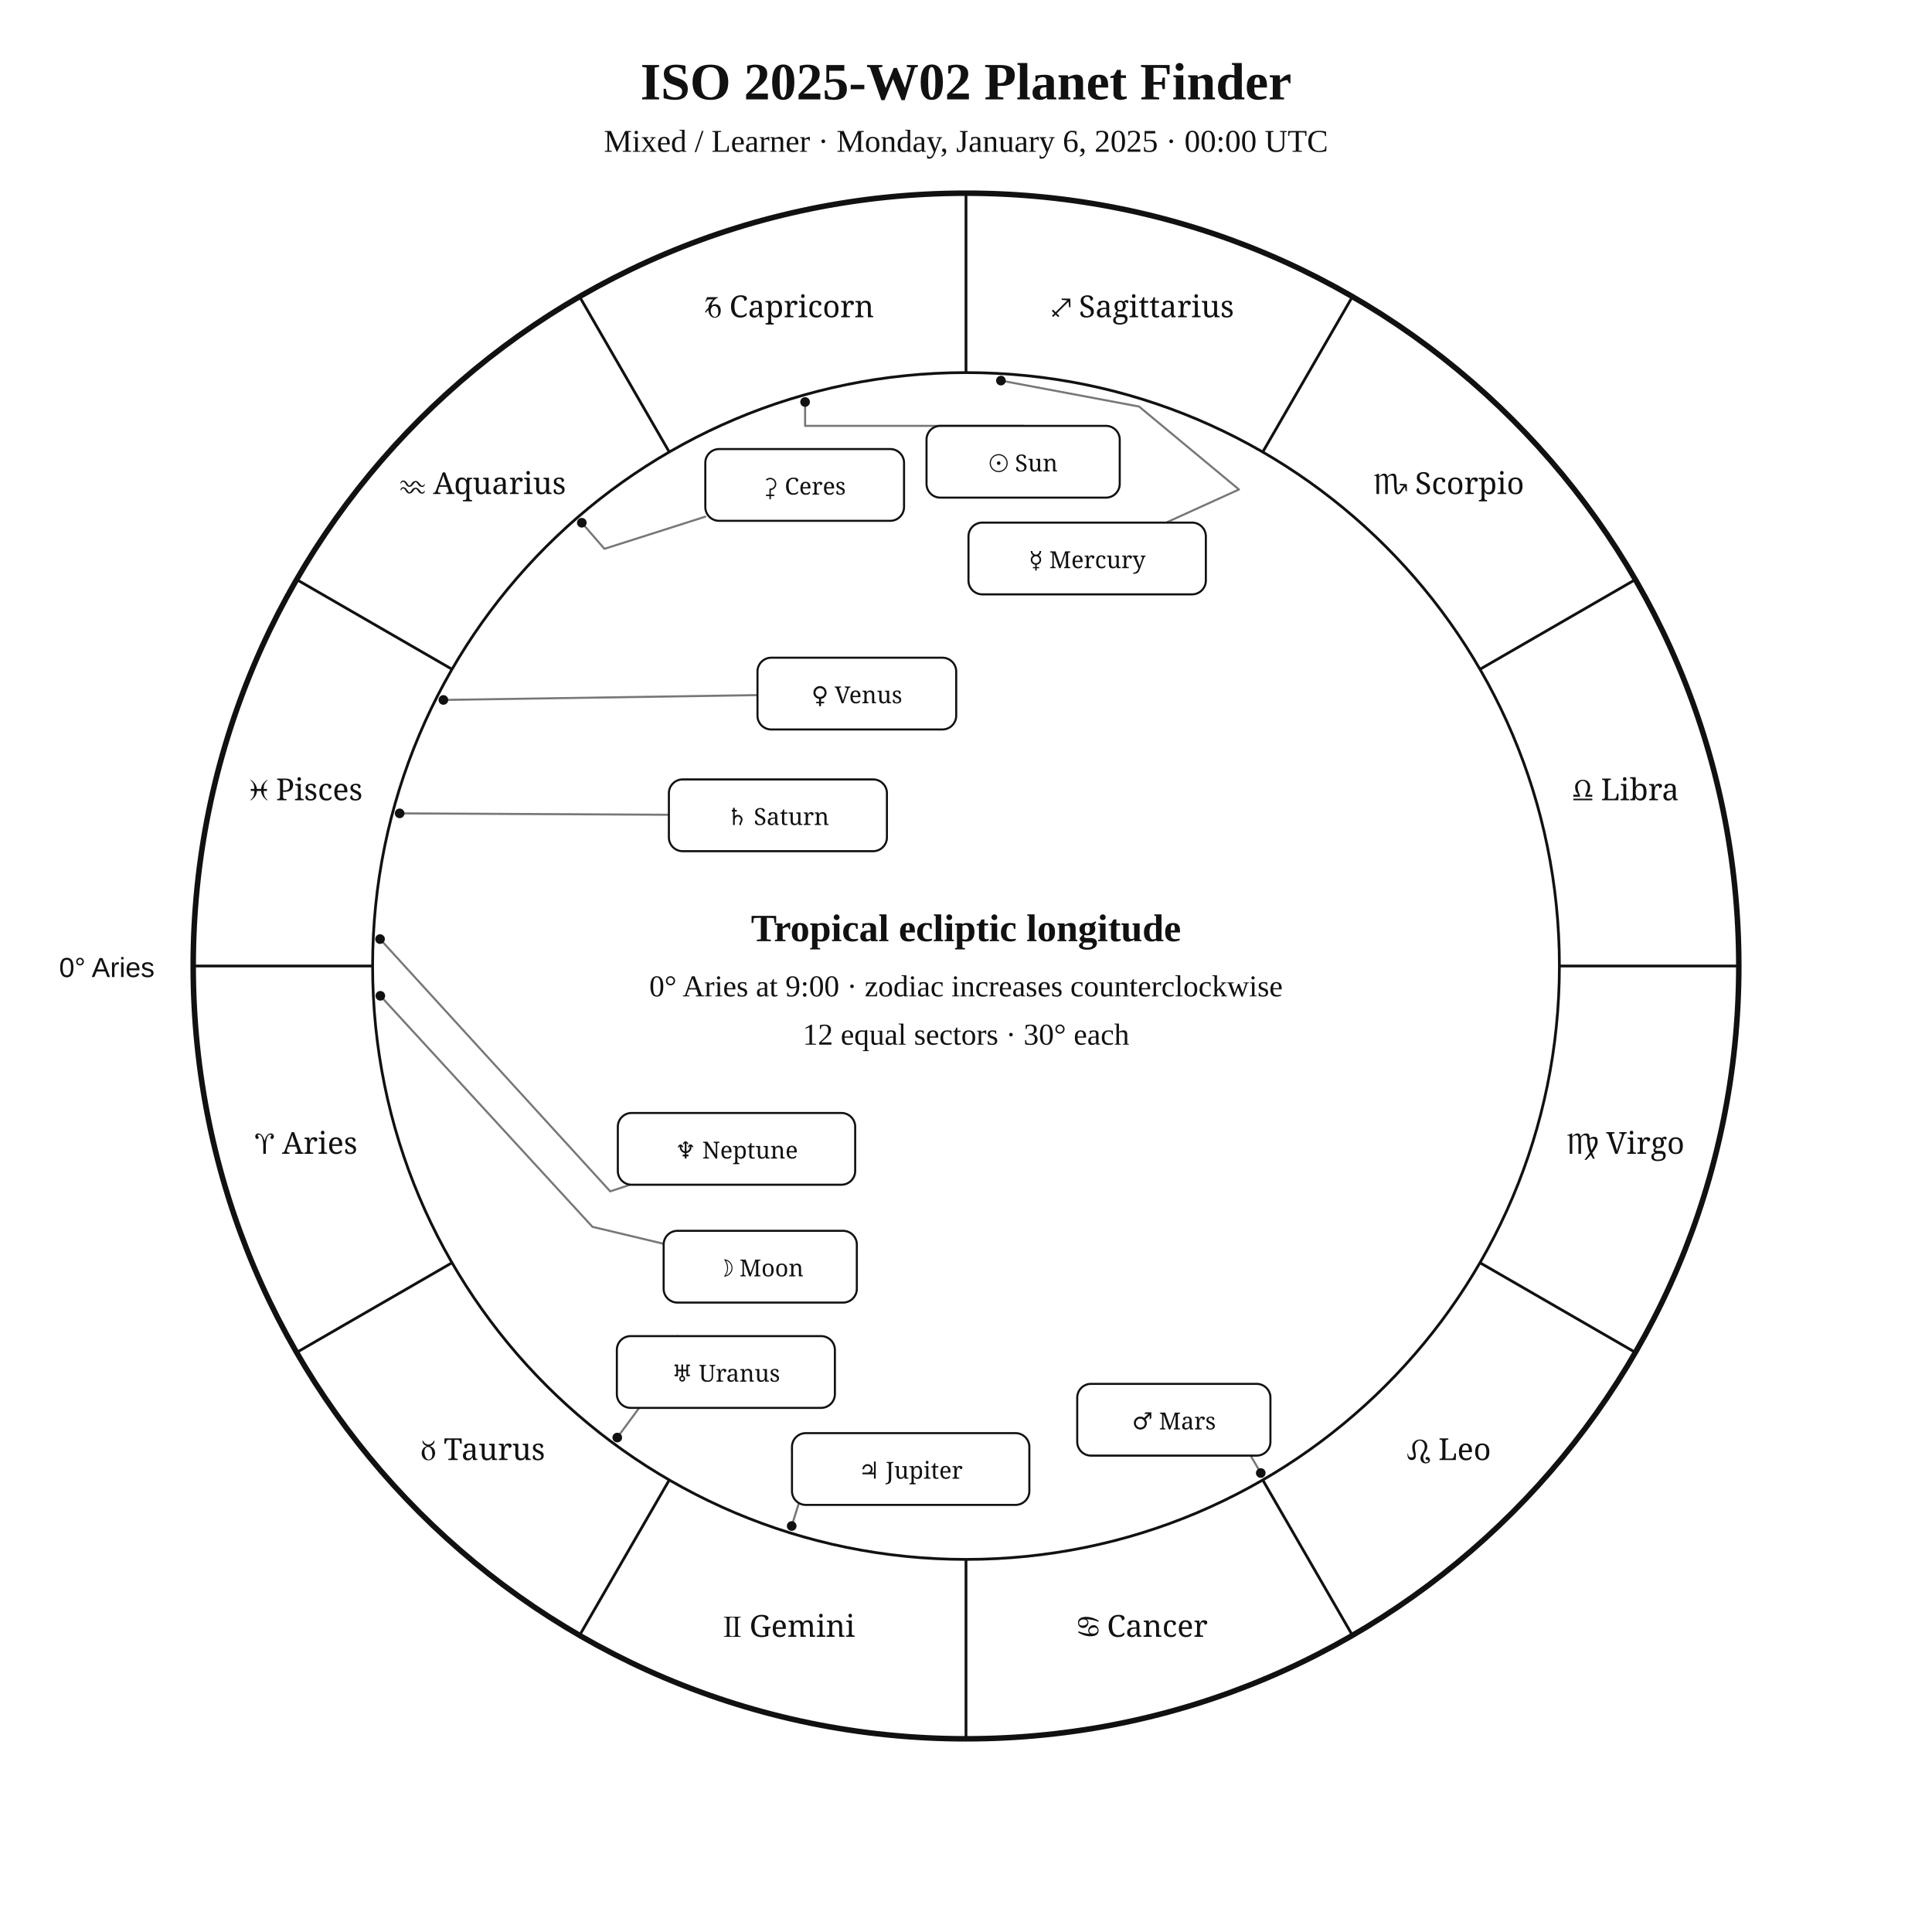
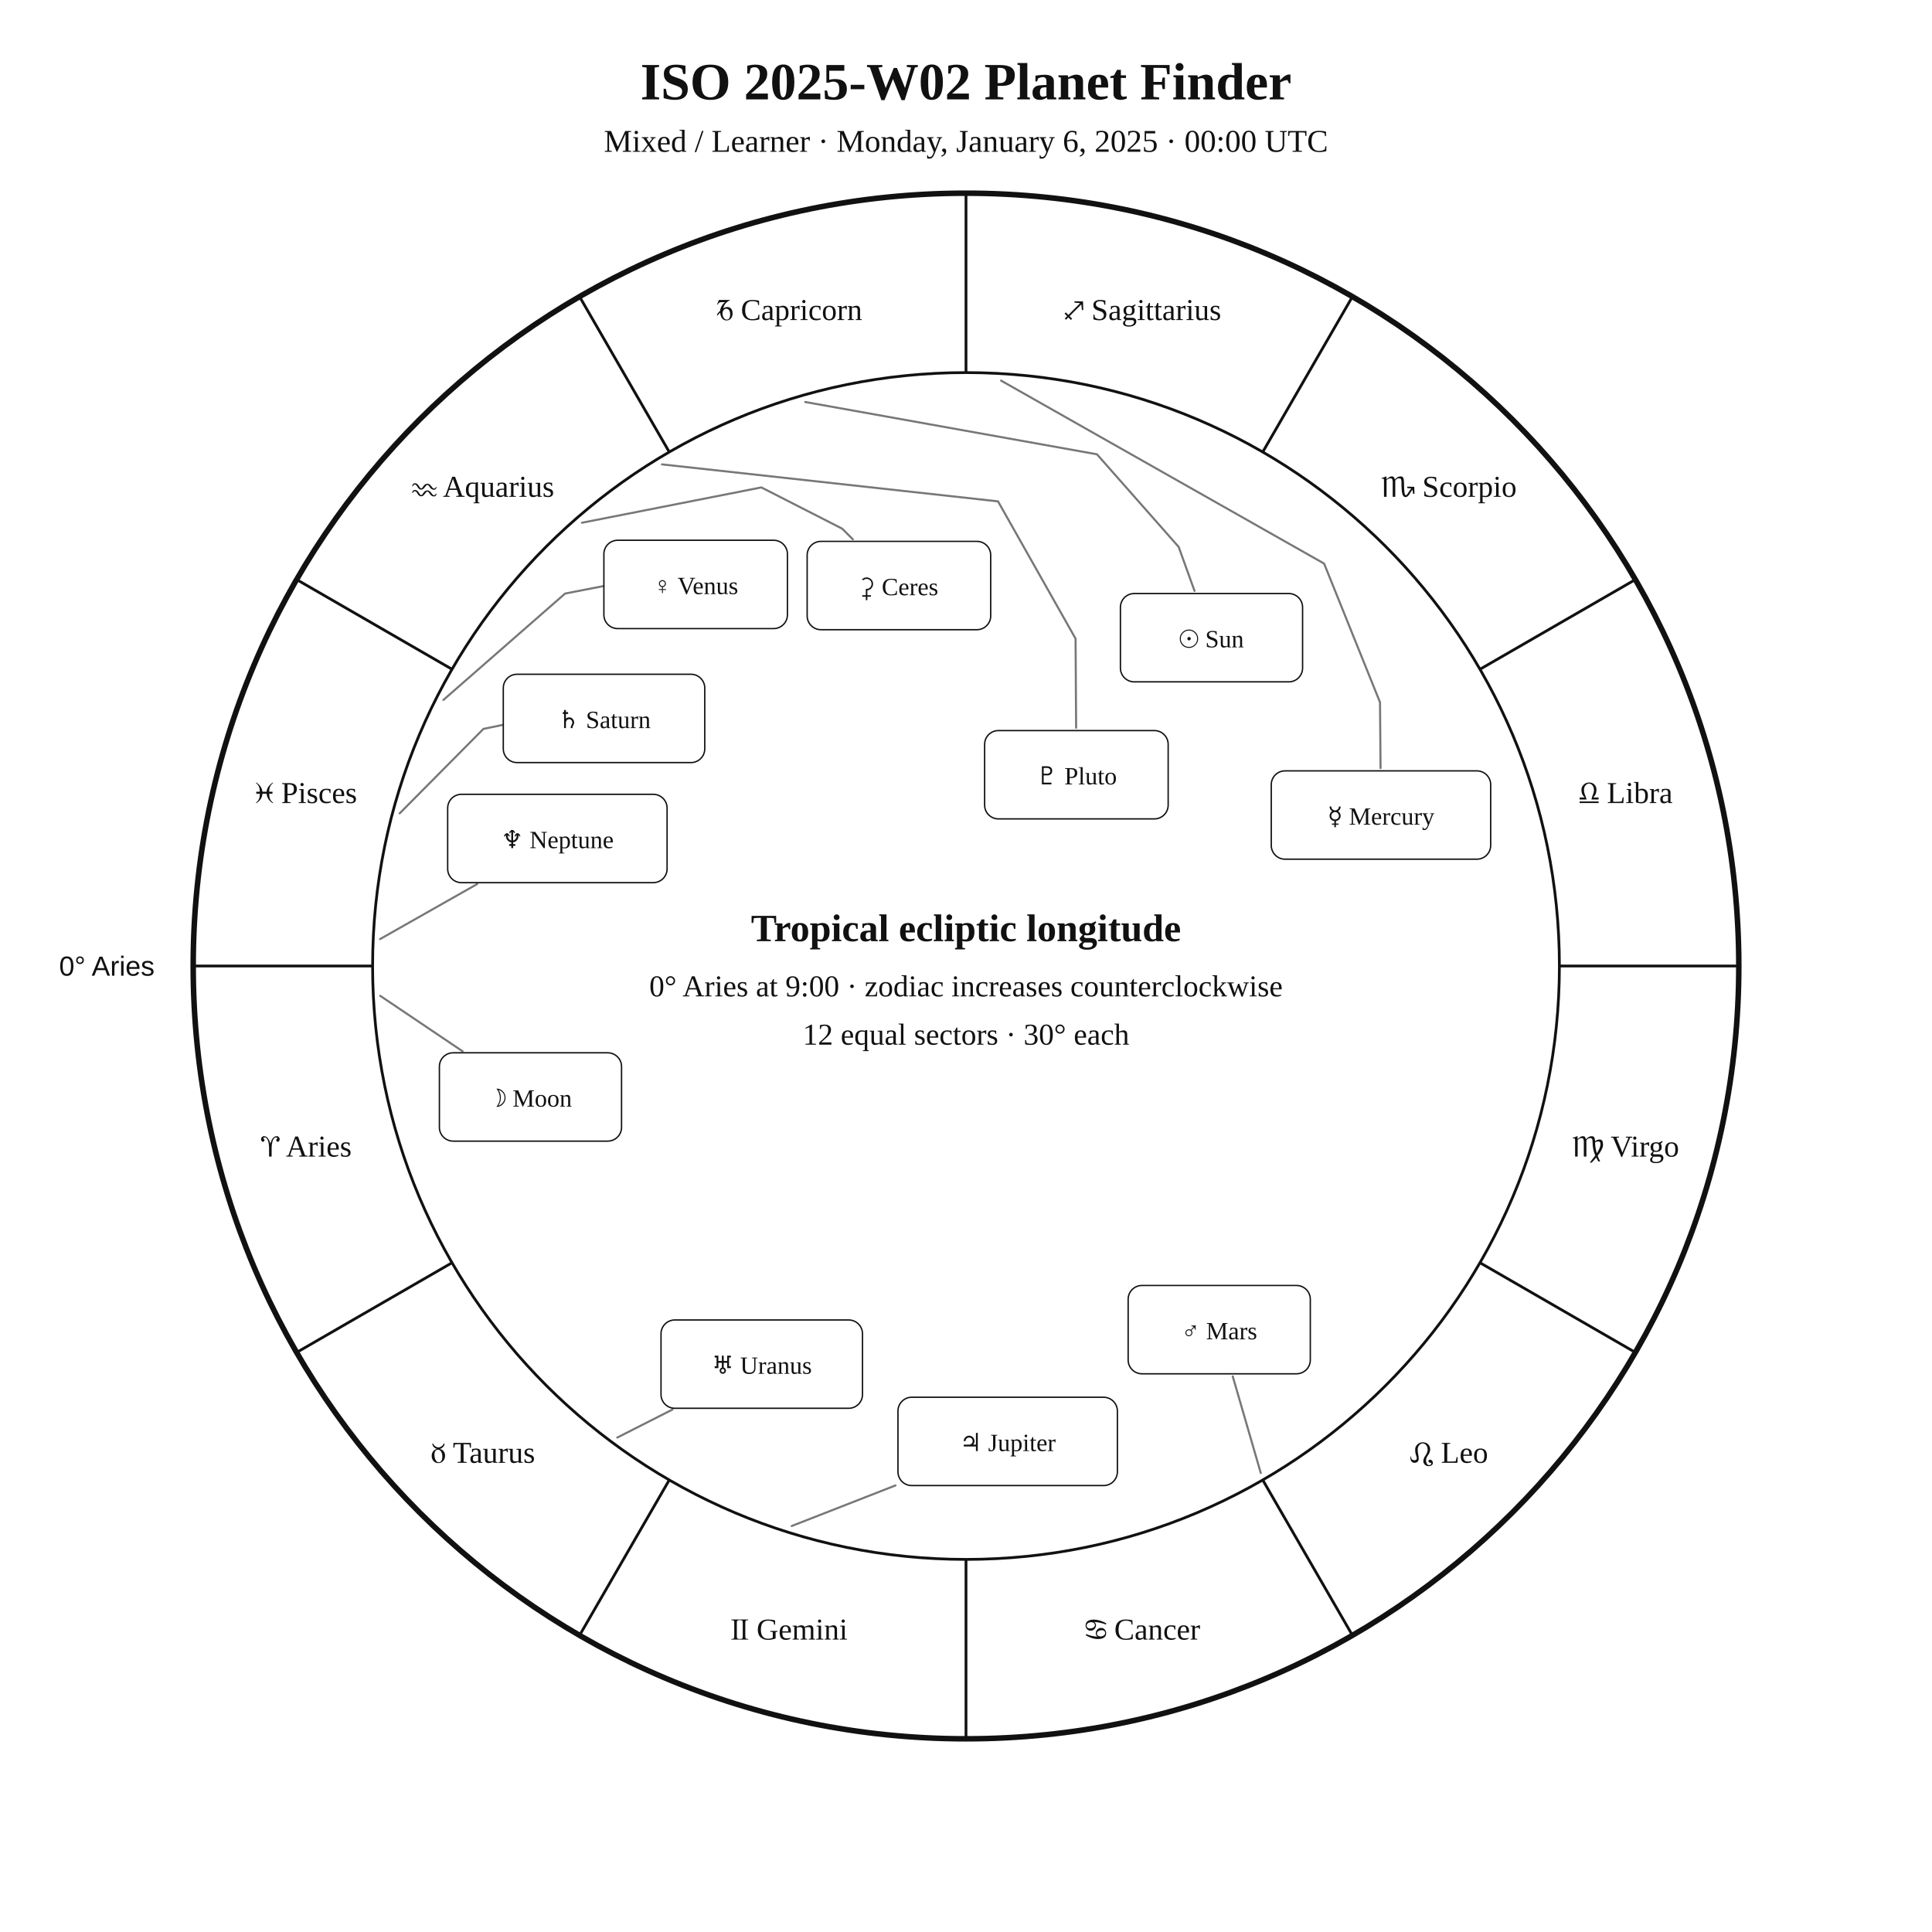
<svg xmlns="http://www.w3.org/2000/svg" width="1400" height="1400" viewBox="0 0 1400 1400">
  <rect width="100%" height="100%" fill="white" />
-   <style>text{font-family:Georgia,"Times New Roman",serif;fill:#111}.sans{font-family:Arial,Helvetica,sans-serif}.symbol{font-family:"Arial Unicode MS","Segoe UI Symbol","Noto Sans Symbols 2","Apple Symbols",serif;font-variant-emoji:text;fill:#111}</style>
+   <style>text{font-family:Georgia,"Times New Roman",serif;fill:#111!important;color:#111!important;-webkit-text-fill-color:#111!important}.sans{font-family:Arial,Helvetica,sans-serif}</style>
  <text x="700" y="72" text-anchor="middle" font-size="38" font-weight="700">ISO 2025-W02 Planet Finder</text>
  <text x="700" y="110" text-anchor="middle" font-size="23">Mixed / Learner · Monday, January 6, 2025 · 00:00 UTC</text>
  <circle cx="700" cy="700" r="560" fill="none" stroke="#111" stroke-width="4" />
  <circle cx="700" cy="700" r="430" fill="none" stroke="#111" stroke-width="2" />
  <line x1="270.0" y1="700.0" x2="140.0" y2="700.0" stroke="#111" stroke-width="2" />
  <line x1="327.6" y1="915.0" x2="215.0" y2="980.0" stroke="#111" stroke-width="2" />
  <line x1="485.0" y1="1072.4" x2="420.0" y2="1185.0" stroke="#111" stroke-width="2" />
  <line x1="700.0" y1="1130.0" x2="700.0" y2="1260.0" stroke="#111" stroke-width="2" />
  <line x1="915.0" y1="1072.4" x2="980.0" y2="1185.0" stroke="#111" stroke-width="2" />
  <line x1="1072.4" y1="915.0" x2="1185.0" y2="980.0" stroke="#111" stroke-width="2" />
  <line x1="1130.0" y1="700.0" x2="1260.0" y2="700.0" stroke="#111" stroke-width="2" />
  <line x1="1072.4" y1="485.0" x2="1185.0" y2="420.0" stroke="#111" stroke-width="2" />
  <line x1="915.0" y1="327.6" x2="980.0" y2="215.0" stroke="#111" stroke-width="2" />
  <line x1="700.0" y1="270.0" x2="700.0" y2="140.0" stroke="#111" stroke-width="2" />
  <line x1="485.0" y1="327.6" x2="420.0" y2="215.0" stroke="#111" stroke-width="2" />
  <line x1="327.6" y1="485.0" x2="215.0" y2="420.0" stroke="#111" stroke-width="2" />
-   <text class="symbol" x="221.9" y="836.1" text-anchor="middle" font-size="22">♈︎ Aries</text>
-   <text class="symbol" x="350.0" y="1058.0" text-anchor="middle" font-size="22">♉︎ Taurus</text>
-   <text class="symbol" x="571.9" y="1186.1" text-anchor="middle" font-size="22">♊︎ Gemini</text>
-   <text class="symbol" x="828.1" y="1186.1" text-anchor="middle" font-size="22">♋︎ Cancer</text>
-   <text class="symbol" x="1050.0" y="1058.0" text-anchor="middle" font-size="22">♌︎ Leo</text>
-   <text class="symbol" x="1178.1" y="836.1" text-anchor="middle" font-size="22">♍︎ Virgo</text>
-   <text class="symbol" x="1178.1" y="579.9" text-anchor="middle" font-size="22">♎︎ Libra</text>
-   <text class="symbol" x="1050.0" y="358.0" text-anchor="middle" font-size="22">♏︎ Scorpio</text>
-   <text class="symbol" x="828.1" y="229.9" text-anchor="middle" font-size="22">♐︎ Sagittarius</text>
-   <text class="symbol" x="571.9" y="229.9" text-anchor="middle" font-size="22">♑︎ Capricorn</text>
-   <text class="symbol" x="350.0" y="358.0" text-anchor="middle" font-size="22">♒︎ Aquarius</text>
-   <text class="symbol" x="221.9" y="579.9" text-anchor="middle" font-size="22">♓︎ Pisces</text>
-   <text x="112" y="708" text-anchor="end" font-size="20" class="sans">0° Aries</text>
-   <polyline points="583.4,291.3 583.4,308.6 741.4,308.6" fill="none" stroke="#777" stroke-width="1.5" stroke-linejoin="round" stroke-linecap="round" />
-   <circle cx="583.4" cy="291.3" r="3.5" fill="#111" />
-   <polyline points="275.6,721.6 429.3,889.0 480.9,901.3" fill="none" stroke="#777" stroke-width="1.5" stroke-linejoin="round" stroke-linecap="round" />
-   <circle cx="275.6" cy="721.6" r="3.5" fill="#111" />
-   <polyline points="725.3,275.8 825.4,294.6 897.8,354.7 845.0,378.7" fill="none" stroke="#777" stroke-width="1.5" stroke-linejoin="round" stroke-linecap="round" />
-   <circle cx="725.3" cy="275.8" r="3.5" fill="#111" />
-   <polyline points="321.3,507.2 548.9,503.7" fill="none" stroke="#777" stroke-width="1.5" stroke-linejoin="round" stroke-linecap="round" />
-   <circle cx="321.3" cy="507.2" r="3.5" fill="#111" />
-   <polyline points="913.6,1067.4 885.9,1019.9 920.6,1011.1" fill="none" stroke="#777" stroke-width="1.5" stroke-linejoin="round" stroke-linecap="round" />
-   <circle cx="913.6" cy="1067.4" r="3.5" fill="#111" />
-   <polyline points="573.7,1105.8 590.1,1053.3 573.9,1050.7" fill="none" stroke="#777" stroke-width="1.5" stroke-linejoin="round" stroke-linecap="round" />
-   <circle cx="573.7" cy="1105.8" r="3.5" fill="#111" />
-   <polyline points="289.6,589.4 484.7,590.4" fill="none" stroke="#777" stroke-width="1.5" stroke-linejoin="round" stroke-linecap="round" />
-   <circle cx="289.6" cy="589.4" r="3.5" fill="#111" />
-   <polyline points="447.3,1041.7 497.8,973.4 490.8,968.2" fill="none" stroke="#777" stroke-width="1.5" stroke-linejoin="round" stroke-linecap="round" />
-   <circle cx="447.3" cy="1041.7" r="3.5" fill="#111" />
-   <polyline points="275.4,680.5 442.2,863.3 456.6,858.5" fill="none" stroke="#777" stroke-width="1.5" stroke-linejoin="round" stroke-linecap="round" />
-   <circle cx="275.4" cy="680.5" r="3.5" fill="#111" />
-   <polyline points="421.6,378.8 438.0,397.7 511.1,374.4" fill="none" stroke="#777" stroke-width="1.5" stroke-linejoin="round" stroke-linecap="round" />
-   <circle cx="421.6" cy="378.8" r="3.5" fill="#111" />
-   <rect x="671.4" y="308.6" width="140.0" height="52.0" rx="10" fill="white" stroke="#111" stroke-width="1.5" />
-   <text class="symbol" x="741.4" y="341.6" text-anchor="middle" font-size="17">☉︎ Sun</text>
-   <rect x="480.9" y="891.9" width="140.0" height="52.0" rx="10" fill="white" stroke="#111" stroke-width="1.5" />
-   <text class="symbol" x="550.9" y="924.9" text-anchor="middle" font-size="17">☽︎ Moon</text>
-   <rect x="701.8" y="378.7" width="172.0" height="52.0" rx="10" fill="white" stroke="#111" stroke-width="1.5" />
-   <text class="symbol" x="787.8" y="411.7" text-anchor="middle" font-size="17">☿︎ Mercury</text>
-   <rect x="548.9" y="476.6" width="144.0" height="52.0" rx="10" fill="white" stroke="#111" stroke-width="1.5" />
-   <text class="symbol" x="620.9" y="509.6" text-anchor="middle" font-size="17">♀︎ Venus</text>
-   <rect x="780.6" y="1002.8" width="140.0" height="52.0" rx="10" fill="white" stroke="#111" stroke-width="1.5" />
-   <text class="symbol" x="850.6" y="1035.8" text-anchor="middle" font-size="17">♂︎ Mars</text>
-   <rect x="573.9" y="1038.5" width="172.0" height="52.0" rx="10" fill="white" stroke="#111" stroke-width="1.5" />
-   <text class="symbol" x="659.9" y="1071.5" text-anchor="middle" font-size="17">♃︎ Jupiter</text>
-   <rect x="484.7" y="564.8" width="158.0" height="52.0" rx="10" fill="white" stroke="#111" stroke-width="1.5" />
-   <text class="symbol" x="563.7" y="597.8" text-anchor="middle" font-size="17">♄︎ Saturn</text>
-   <rect x="447.0" y="968.2" width="158.0" height="52.0" rx="10" fill="white" stroke="#111" stroke-width="1.5" />
-   <text class="symbol" x="526.0" y="1001.2" text-anchor="middle" font-size="17">♅︎ Uranus</text>
-   <rect x="447.7" y="806.5" width="172.0" height="52.0" rx="10" fill="white" stroke="#111" stroke-width="1.5" />
-   <text class="symbol" x="533.7" y="839.5" text-anchor="middle" font-size="17">♆︎ Neptune</text>
-   <rect x="511.1" y="325.4" width="144.0" height="52.0" rx="10" fill="white" stroke="#111" stroke-width="1.5" />
-   <text class="symbol" x="583.1" y="358.4" text-anchor="middle" font-size="17">⚳︎ Ceres</text>
+   <text x="221.9" y="838.1" text-anchor="middle" font-size="22">♈︎ Aries</text>
+   <text x="350.0" y="1060.0" text-anchor="middle" font-size="22">♉︎ Taurus</text>
+   <text x="571.9" y="1188.1" text-anchor="middle" font-size="22">♊︎ Gemini</text>
+   <text x="828.1" y="1188.1" text-anchor="middle" font-size="22">♋︎ Cancer</text>
+   <text x="1050.0" y="1060.0" text-anchor="middle" font-size="22">♌︎ Leo</text>
+   <text x="1178.1" y="838.1" text-anchor="middle" font-size="22">♍︎ Virgo</text>
+   <text x="1178.1" y="581.9" text-anchor="middle" font-size="22">♎︎ Libra</text>
+   <text x="1050.0" y="360.0" text-anchor="middle" font-size="22">♏︎ Scorpio</text>
+   <text x="828.1" y="231.9" text-anchor="middle" font-size="22">♐︎ Sagittarius</text>
+   <text x="571.9" y="231.9" text-anchor="middle" font-size="22">♑︎ Capricorn</text>
+   <text x="350.0" y="360.0" text-anchor="middle" font-size="22">♒︎ Aquarius</text>
+   <text x="221.9" y="581.9" text-anchor="middle" font-size="22">♓︎ Pisces</text>
+   <text x="112.0" y="707.0" text-anchor="end" font-size="20" class="sans">0° Aries</text>
+   <polyline points="583.5,291.3 794.9,329.2 854.1,396.3 865.6,428.2" fill="none" stroke="#777" stroke-width="1.5" stroke-linejoin="round" stroke-linecap="round" />
+   <rect x="811.9" y="430.1" width="132.0" height="64.0" rx="10" fill="white" stroke="#111" />
+   <text x="877.9" y="469.1" text-anchor="middle" font-size="18">☉︎ Sun</text>
+   <polyline points="275.5,721.6 335.2,761.8" fill="none" stroke="#777" stroke-width="1.5" stroke-linejoin="round" stroke-linecap="round" />
+   <rect x="318.4" y="762.9" width="132.0" height="64.0" rx="10" fill="white" stroke="#111" />
+   <text x="384.4" y="801.9" text-anchor="middle" font-size="18">☽︎ Moon</text>
+   <polyline points="725.4,275.8 959.5,408.4 1000.0,508.9 1000.4,556.6" fill="none" stroke="#777" stroke-width="1.5" stroke-linejoin="round" stroke-linecap="round" />
+   <rect x="921.2" y="558.6" width="159.0" height="64.0" rx="10" fill="white" stroke="#111" />
+   <text x="1000.7" y="597.6" text-anchor="middle" font-size="18">☿︎ Mercury</text>
+   <polyline points="321.3,507.2 409.5,430.1 460.9,420.1 460.9,420.1" fill="none" stroke="#777" stroke-width="1.5" stroke-linejoin="round" stroke-linecap="round" />
+   <rect x="437.6" y="391.5" width="133.0" height="64.0" rx="10" fill="white" stroke="#111" />
+   <text x="504.1" y="430.5" text-anchor="middle" font-size="18">♀︎ Venus</text>
+   <polyline points="913.6,1067.4 893.3,997.4" fill="none" stroke="#777" stroke-width="1.5" stroke-linejoin="round" stroke-linecap="round" />
+   <rect x="817.5" y="931.5" width="132.0" height="64.0" rx="10" fill="white" stroke="#111" />
+   <text x="883.5" y="970.5" text-anchor="middle" font-size="18">♂︎ Mars</text>
+   <polyline points="573.7,1105.8 648.9,1076.4" fill="none" stroke="#777" stroke-width="1.5" stroke-linejoin="round" stroke-linecap="round" />
+   <rect x="650.7" y="1012.5" width="159.0" height="64.0" rx="10" fill="white" stroke="#111" />
+   <text x="730.2" y="1051.5" text-anchor="middle" font-size="18">♃︎ Jupiter</text>
+   <polyline points="289.6,589.4 350.3,528.2 395.5,518.8 395.5,518.8" fill="none" stroke="#777" stroke-width="1.5" stroke-linejoin="round" stroke-linecap="round" />
+   <rect x="364.7" y="488.6" width="146.0" height="64.0" rx="10" fill="white" stroke="#111" />
+   <text x="437.7" y="527.6" text-anchor="middle" font-size="18">♄︎ Saturn</text>
+   <polyline points="421.7,378.8 551.7,353.2 610.3,383.1 618.0,390.8" fill="none" stroke="#777" stroke-width="1.5" stroke-linejoin="round" stroke-linecap="round" />
+   <rect x="584.9" y="392.3" width="133.0" height="64.0" rx="10" fill="white" stroke="#111" />
+   <text x="651.4" y="431.3" text-anchor="middle" font-size="18">⚳︎ Ceres</text>
+   <polyline points="447.3,1041.7 487.3,1021.4" fill="none" stroke="#777" stroke-width="1.5" stroke-linejoin="round" stroke-linecap="round" />
+   <rect x="479.0" y="956.5" width="146.0" height="64.0" rx="10" fill="white" stroke="#111" />
+   <text x="552.0" y="995.5" text-anchor="middle" font-size="18">♅︎ Uranus</text>
+   <polyline points="275.4,680.5 345.8,640.6" fill="none" stroke="#777" stroke-width="1.5" stroke-linejoin="round" stroke-linecap="round" />
+   <rect x="324.4" y="575.6" width="159.0" height="64.0" rx="10" fill="white" stroke="#111" />
+   <text x="403.9" y="614.6" text-anchor="middle" font-size="18">♆︎ Neptune</text>
+   <polyline points="479.7,336.5 723.2,363.3 779.4,462.8 779.8,527.4" fill="none" stroke="#777" stroke-width="1.5" stroke-linejoin="round" stroke-linecap="round" />
+   <rect x="713.5" y="529.4" width="133.0" height="64.0" rx="10" fill="white" stroke="#111" />
+   <text x="780.0" y="568.4" text-anchor="middle" font-size="18">♇︎ Pluto</text>
  <text x="700" y="682" text-anchor="middle" font-size="28" font-weight="700">Tropical ecliptic longitude</text>
  <text x="700" y="722" text-anchor="middle" font-size="22">0° Aries at 9:00 · zodiac increases counterclockwise</text>
  <text x="700" y="757" text-anchor="middle" font-size="22">12 equal sectors · 30° each</text>
</svg>
